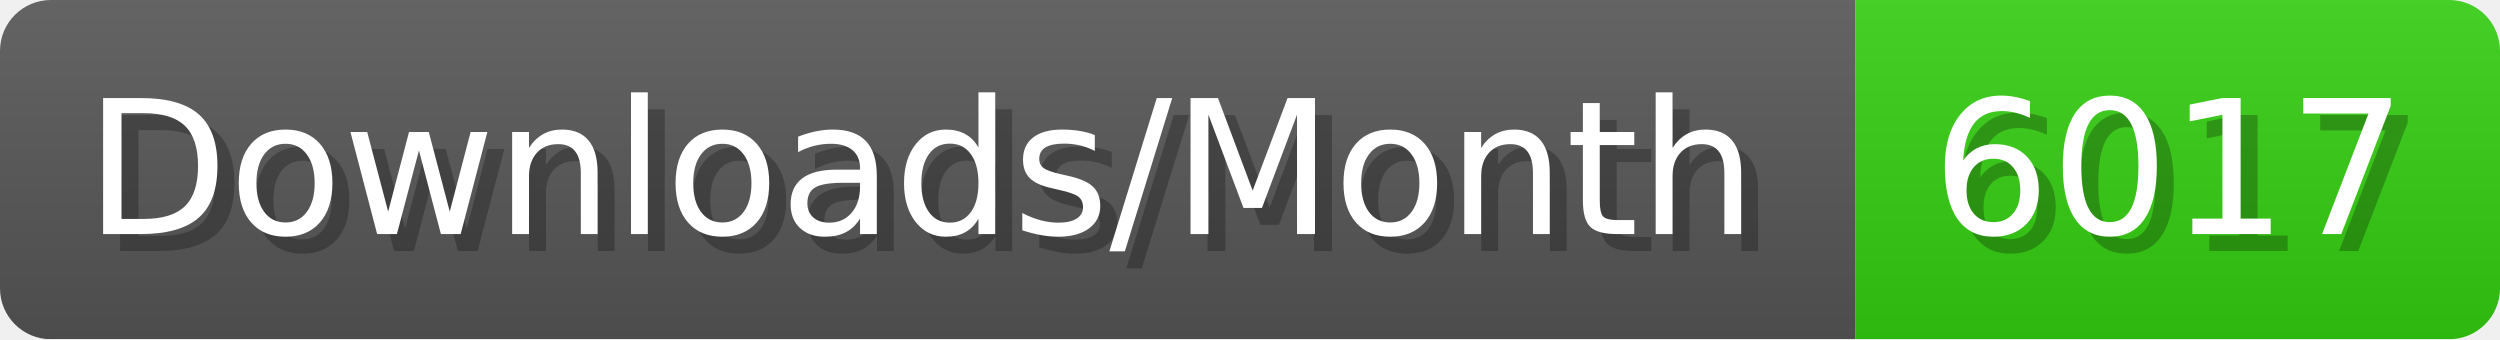
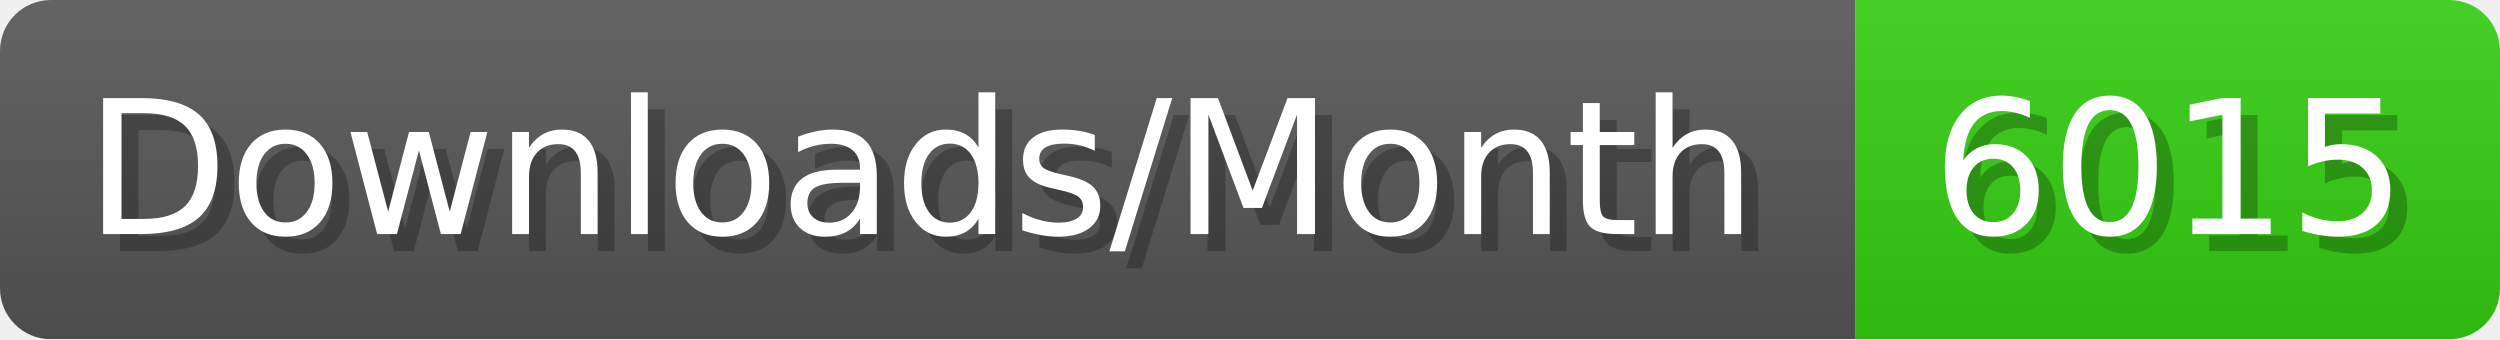
- <svg xmlns="http://www.w3.org/2000/svg" width="147.4" height="20" viewBox="0 0 1474 200" role="img" aria-label="Downloads/Month: 6017">
+ <svg xmlns="http://www.w3.org/2000/svg" width="147.4" height="20" viewBox="0 0 1474 200" role="img" aria-label="Downloads/Month: 6015">
  <linearGradient id="YlXUI" x2="0" y2="100%">
    <stop offset="0" stop-opacity=".1" stop-color="#EEE" />
    <stop offset="1" stop-opacity=".1" />
  </linearGradient>
  <mask id="JHhop">
    <rect width="1474" height="200" rx="30" fill="#FFF" />
  </mask>
  <g mask="url(#JHhop)">
    <rect width="1094" height="200" fill="#555" />
    <rect width="380" height="200" fill="#3C1" x="1094" />
    <rect width="1474" height="200" fill="url(#YlXUI)" />
  </g>
  <g aria-hidden="true" fill="#fff" text-anchor="start" font-family="Verdana,DejaVu Sans,sans-serif" font-size="110">
    <text x="60" y="148" textLength="994" fill="#000" opacity="0.25">Downloads/Month</text>
    <text x="50" y="138" textLength="994">Downloads/Month</text>
-     <text x="1149" y="148" textLength="280" fill="#000" opacity="0.25">6017</text>
-     <text x="1139" y="138" textLength="280">6017</text>
+     <text x="1149" y="148" textLength="280" fill="#000" opacity="0.25">6015</text>
+     <text x="1139" y="138" textLength="280">6015</text>
  </g>
</svg>
